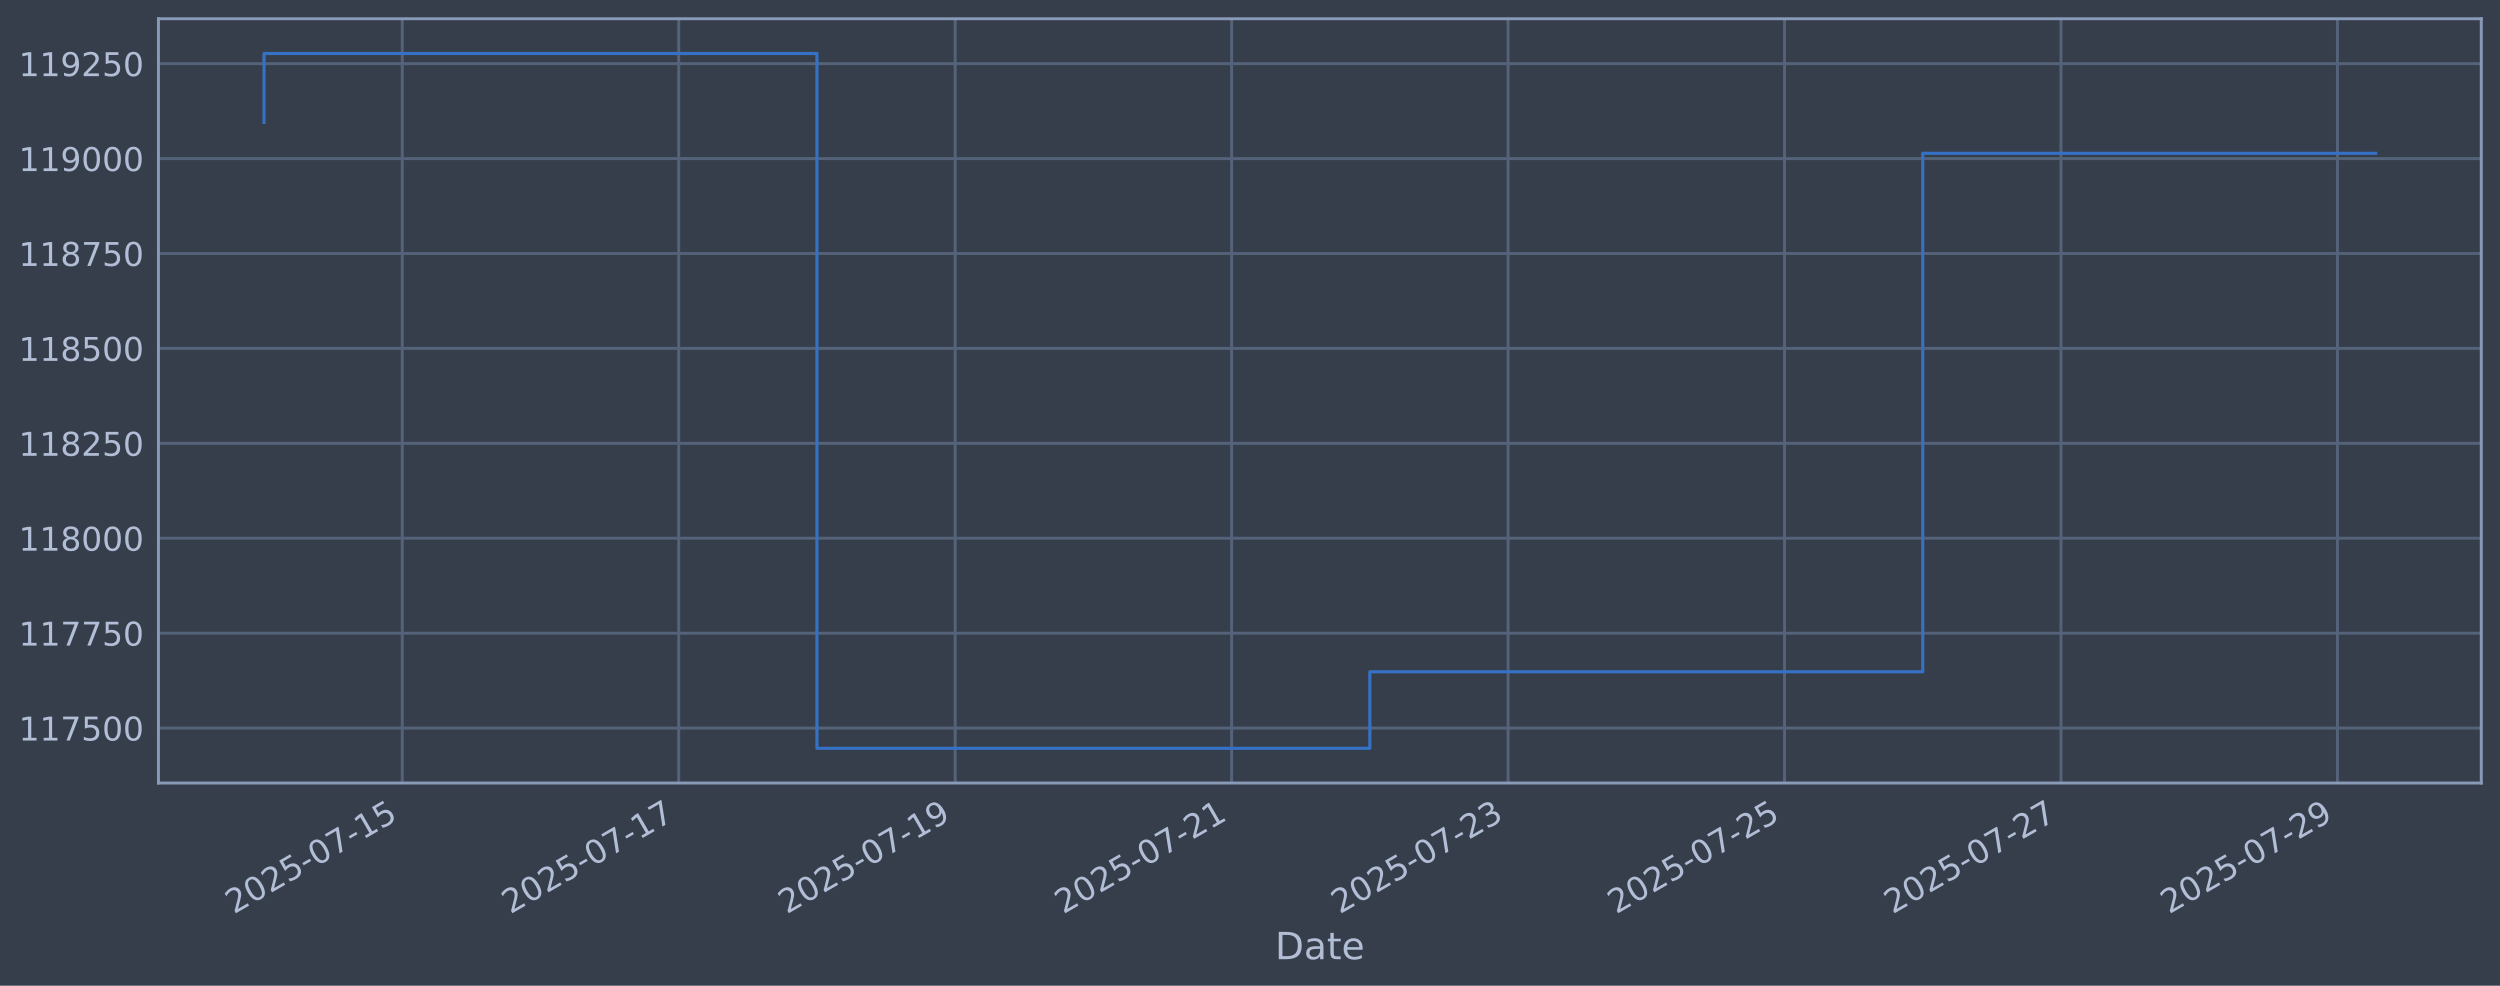
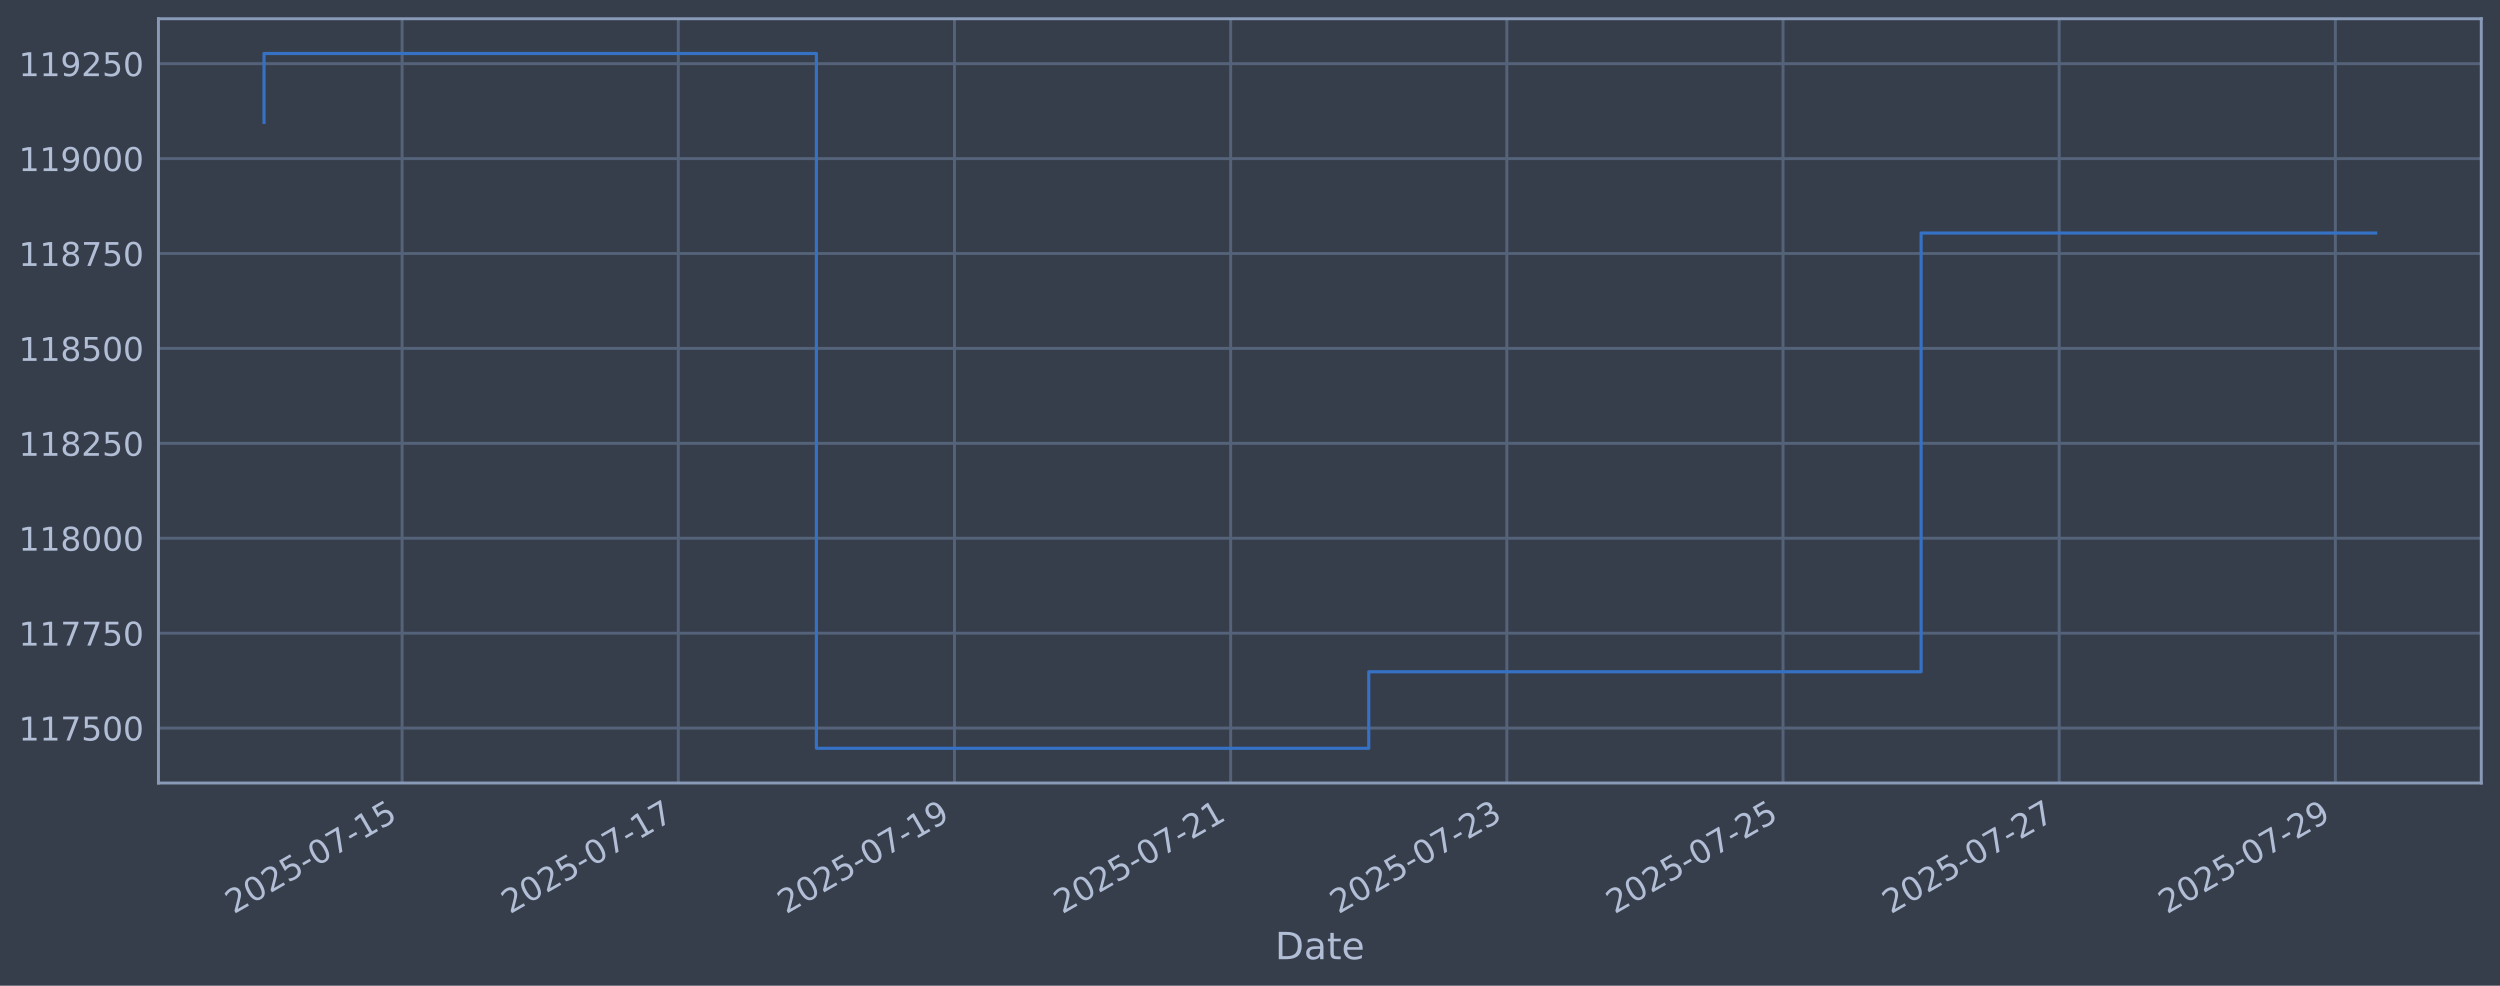
<svg xmlns="http://www.w3.org/2000/svg" xmlns:xlink="http://www.w3.org/1999/xlink" width="960.9pt" height="378.87pt" viewBox="0 0 960.9 378.87" version="1.1">
  <defs>
    <style type="text/css">*{stroke-linejoin: round; stroke-linecap: butt}</style>
  </defs>
  <g id="figure_1">
    <g id="patch_1">
      <path d="M 0 378.87  L 960.9 378.87  L 960.9 0  L 0 0  z " style="fill: #373e4b" />
    </g>
    <g id="axes_1">
      <g id="patch_2">
        <path d="M 60.901 300.96  L 953.701 300.96  L 953.701 7.2  L 60.901 7.2  z " style="fill: #373e4b" />
      </g>
      <g id="matplotlib.axis_1">
        <g id="xtick_1">
          <g id="line2d_1">
-             <path d="M 154.611 300.96  L 154.611 7.2  " clip-path="url(#p24e2bde964)" style="fill: none; stroke: #546379; stroke-width: 1.12; stroke-linecap: square" />
+             <path d="M 154.558 300.96  L 154.558 7.2  " clip-path="url(#p95a6cdb2e0)" style="fill: none; stroke: #546379; stroke-width: 1.12; stroke-linecap: square" />
          </g>
          <g id="line2d_2" />
          <g id="text_1">
-             <g style="fill: #b1bed6" transform="translate(89.88566 351.4642) rotate(-30) scale(0.126 -0.126)">
+             <g style="fill: #b1bed6" transform="translate(89.8329 351.4642) rotate(-30) scale(0.126 -0.126)">
              <defs>
                <path id="DejaVuSans-32" d="M 1228 531  L 3431 531  L 3431 0  L 469 0  L 469 531  Q 828 903 1448 1529  Q 2069 2156 2228 2338  Q 2531 2678 2651 2914  Q 2772 3150 2772 3378  Q 2772 3750 2511 3984  Q 2250 4219 1831 4219  Q 1534 4219 1204 4116  Q 875 4013 500 3803  L 500 4441  Q 881 4594 1212 4672  Q 1544 4750 1819 4750  Q 2544 4750 2975 4387  Q 3406 4025 3406 3419  Q 3406 3131 3298 2873  Q 3191 2616 2906 2266  Q 2828 2175 2409 1742  Q 1991 1309 1228 531  z " transform="scale(0.015625)" />
                <path id="DejaVuSans-30" d="M 2034 4250  Q 1547 4250 1301 3770  Q 1056 3291 1056 2328  Q 1056 1369 1301 889  Q 1547 409 2034 409  Q 2525 409 2770 889  Q 3016 1369 3016 2328  Q 3016 3291 2770 3770  Q 2525 4250 2034 4250  z M 2034 4750  Q 2819 4750 3233 4129  Q 3647 3509 3647 2328  Q 3647 1150 3233 529  Q 2819 -91 2034 -91  Q 1250 -91 836 529  Q 422 1150 422 2328  Q 422 3509 836 4129  Q 1250 4750 2034 4750  z " transform="scale(0.015625)" />
                <path id="DejaVuSans-35" d="M 691 4666  L 3169 4666  L 3169 4134  L 1269 4134  L 1269 2991  Q 1406 3038 1543 3061  Q 1681 3084 1819 3084  Q 2600 3084 3056 2656  Q 3513 2228 3513 1497  Q 3513 744 3044 326  Q 2575 -91 1722 -91  Q 1428 -91 1123 -41  Q 819 9 494 109  L 494 744  Q 775 591 1075 516  Q 1375 441 1709 441  Q 2250 441 2565 725  Q 2881 1009 2881 1497  Q 2881 1984 2565 2268  Q 2250 2553 1709 2553  Q 1456 2553 1204 2497  Q 953 2441 691 2322  L 691 4666  z " transform="scale(0.015625)" />
                <path id="DejaVuSans-2d" d="M 313 2009  L 1997 2009  L 1997 1497  L 313 1497  L 313 2009  z " transform="scale(0.015625)" />
                <path id="DejaVuSans-37" d="M 525 4666  L 3525 4666  L 3525 4397  L 1831 0  L 1172 0  L 2766 4134  L 525 4134  L 525 4666  z " transform="scale(0.015625)" />
                <path id="DejaVuSans-31" d="M 794 531  L 1825 531  L 1825 4091  L 703 3866  L 703 4441  L 1819 4666  L 2450 4666  L 2450 531  L 3481 531  L 3481 0  L 794 0  L 794 531  z " transform="scale(0.015625)" />
              </defs>
              <use xlink:href="#DejaVuSans-32" />
              <use xlink:href="#DejaVuSans-30" transform="translate(63.62305 0)" />
              <use xlink:href="#DejaVuSans-32" transform="translate(127.2461 0)" />
              <use xlink:href="#DejaVuSans-35" transform="translate(190.8691 0)" />
              <use xlink:href="#DejaVuSans-2d" transform="translate(254.4922 0)" />
              <use xlink:href="#DejaVuSans-30" transform="translate(290.5762 0)" />
              <use xlink:href="#DejaVuSans-37" transform="translate(354.1992 0)" />
              <use xlink:href="#DejaVuSans-2d" transform="translate(417.8223 0)" />
              <use xlink:href="#DejaVuSans-31" transform="translate(453.9062 0)" />
              <use xlink:href="#DejaVuSans-35" transform="translate(517.5293 0)" />
            </g>
          </g>
        </g>
        <g id="xtick_2">
          <g id="line2d_3">
-             <path d="M 260.869 300.96  L 260.869 7.2  " clip-path="url(#p24e2bde964)" style="fill: none; stroke: #546379; stroke-width: 1.12; stroke-linecap: square" />
+             <path d="M 260.711 300.96  L 260.711 7.2  " clip-path="url(#p95a6cdb2e0)" style="fill: none; stroke: #546379; stroke-width: 1.12; stroke-linecap: square" />
          </g>
          <g id="line2d_4" />
          <g id="text_2">
-             <g style="fill: #b1bed6" transform="translate(196.1434 351.4642) rotate(-30) scale(0.126 -0.126)">
+             <g style="fill: #b1bed6" transform="translate(195.9851 351.4642) rotate(-30) scale(0.126 -0.126)">
              <use xlink:href="#DejaVuSans-32" />
              <use xlink:href="#DejaVuSans-30" transform="translate(63.62305 0)" />
              <use xlink:href="#DejaVuSans-32" transform="translate(127.2461 0)" />
              <use xlink:href="#DejaVuSans-35" transform="translate(190.8691 0)" />
              <use xlink:href="#DejaVuSans-2d" transform="translate(254.4922 0)" />
              <use xlink:href="#DejaVuSans-30" transform="translate(290.5762 0)" />
              <use xlink:href="#DejaVuSans-37" transform="translate(354.1992 0)" />
              <use xlink:href="#DejaVuSans-2d" transform="translate(417.8223 0)" />
              <use xlink:href="#DejaVuSans-31" transform="translate(453.9062 0)" />
              <use xlink:href="#DejaVuSans-37" transform="translate(517.5293 0)" />
            </g>
          </g>
        </g>
        <g id="xtick_3">
          <g id="line2d_5">
-             <path d="M 367.127 300.96  L 367.127 7.2  " clip-path="url(#p24e2bde964)" style="fill: none; stroke: #546379; stroke-width: 1.12; stroke-linecap: square" />
+             <path d="M 366.863 300.96  L 366.863 7.2  " clip-path="url(#p95a6cdb2e0)" style="fill: none; stroke: #546379; stroke-width: 1.12; stroke-linecap: square" />
          </g>
          <g id="line2d_6" />
          <g id="text_3">
-             <g style="fill: #b1bed6" transform="translate(302.4011 351.4642) rotate(-30) scale(0.126 -0.126)">
+             <g style="fill: #b1bed6" transform="translate(302.1373 351.4642) rotate(-30) scale(0.126 -0.126)">
              <defs>
                <path id="DejaVuSans-39" d="M 703 97  L 703 672  Q 941 559 1184 500  Q 1428 441 1663 441  Q 2288 441 2617 861  Q 2947 1281 2994 2138  Q 2813 1869 2534 1725  Q 2256 1581 1919 1581  Q 1219 1581 811 2004  Q 403 2428 403 3163  Q 403 3881 828 4315  Q 1253 4750 1959 4750  Q 2769 4750 3195 4129  Q 3622 3509 3622 2328  Q 3622 1225 3098 567  Q 2575 -91 1691 -91  Q 1453 -91 1209 -44  Q 966 3 703 97  z M 1959 2075  Q 2384 2075 2632 2365  Q 2881 2656 2881 3163  Q 2881 3666 2632 3958  Q 2384 4250 1959 4250  Q 1534 4250 1286 3958  Q 1038 3666 1038 3163  Q 1038 2656 1286 2365  Q 1534 2075 1959 2075  z " transform="scale(0.015625)" />
              </defs>
              <use xlink:href="#DejaVuSans-32" />
              <use xlink:href="#DejaVuSans-30" transform="translate(63.62305 0)" />
              <use xlink:href="#DejaVuSans-32" transform="translate(127.2461 0)" />
              <use xlink:href="#DejaVuSans-35" transform="translate(190.8691 0)" />
              <use xlink:href="#DejaVuSans-2d" transform="translate(254.4922 0)" />
              <use xlink:href="#DejaVuSans-30" transform="translate(290.5762 0)" />
              <use xlink:href="#DejaVuSans-37" transform="translate(354.1992 0)" />
              <use xlink:href="#DejaVuSans-2d" transform="translate(417.8223 0)" />
              <use xlink:href="#DejaVuSans-31" transform="translate(453.9062 0)" />
              <use xlink:href="#DejaVuSans-39" transform="translate(517.5293 0)" />
            </g>
          </g>
        </g>
        <g id="xtick_4">
          <g id="line2d_7">
-             <path d="M 473.384 300.96  L 473.384 7.2  " clip-path="url(#p24e2bde964)" style="fill: none; stroke: #546379; stroke-width: 1.12; stroke-linecap: square" />
+             <path d="M 473.015 300.96  L 473.015 7.2  " clip-path="url(#p95a6cdb2e0)" style="fill: none; stroke: #546379; stroke-width: 1.12; stroke-linecap: square" />
          </g>
          <g id="line2d_8" />
          <g id="text_4">
-             <g style="fill: #b1bed6" transform="translate(408.6588 351.4642) rotate(-30) scale(0.126 -0.126)">
+             <g style="fill: #b1bed6" transform="translate(408.2895 351.4642) rotate(-30) scale(0.126 -0.126)">
              <use xlink:href="#DejaVuSans-32" />
              <use xlink:href="#DejaVuSans-30" transform="translate(63.62305 0)" />
              <use xlink:href="#DejaVuSans-32" transform="translate(127.2461 0)" />
              <use xlink:href="#DejaVuSans-35" transform="translate(190.8691 0)" />
              <use xlink:href="#DejaVuSans-2d" transform="translate(254.4922 0)" />
              <use xlink:href="#DejaVuSans-30" transform="translate(290.5762 0)" />
              <use xlink:href="#DejaVuSans-37" transform="translate(354.1992 0)" />
              <use xlink:href="#DejaVuSans-2d" transform="translate(417.8223 0)" />
              <use xlink:href="#DejaVuSans-32" transform="translate(453.9062 0)" />
              <use xlink:href="#DejaVuSans-31" transform="translate(517.5293 0)" />
            </g>
          </g>
        </g>
        <g id="xtick_5">
          <g id="line2d_9">
-             <path d="M 579.642 300.96  L 579.642 7.2  " clip-path="url(#p24e2bde964)" style="fill: none; stroke: #546379; stroke-width: 1.12; stroke-linecap: square" />
+             <path d="M 579.167 300.96  L 579.167 7.2  " clip-path="url(#p95a6cdb2e0)" style="fill: none; stroke: #546379; stroke-width: 1.12; stroke-linecap: square" />
          </g>
          <g id="line2d_10" />
          <g id="text_5">
-             <g style="fill: #b1bed6" transform="translate(514.9165 351.4642) rotate(-30) scale(0.126 -0.126)">
+             <g style="fill: #b1bed6" transform="translate(514.4417 351.4642) rotate(-30) scale(0.126 -0.126)">
              <defs>
                <path id="DejaVuSans-33" d="M 2597 2516  Q 3050 2419 3304 2112  Q 3559 1806 3559 1356  Q 3559 666 3084 287  Q 2609 -91 1734 -91  Q 1441 -91 1130 -33  Q 819 25 488 141  L 488 750  Q 750 597 1062 519  Q 1375 441 1716 441  Q 2309 441 2620 675  Q 2931 909 2931 1356  Q 2931 1769 2642 2001  Q 2353 2234 1838 2234  L 1294 2234  L 1294 2753  L 1863 2753  Q 2328 2753 2575 2939  Q 2822 3125 2822 3475  Q 2822 3834 2567 4026  Q 2313 4219 1838 4219  Q 1578 4219 1281 4162  Q 984 4106 628 3988  L 628 4550  Q 988 4650 1302 4700  Q 1616 4750 1894 4750  Q 2613 4750 3031 4423  Q 3450 4097 3450 3541  Q 3450 3153 3228 2886  Q 3006 2619 2597 2516  z " transform="scale(0.015625)" />
              </defs>
              <use xlink:href="#DejaVuSans-32" />
              <use xlink:href="#DejaVuSans-30" transform="translate(63.62305 0)" />
              <use xlink:href="#DejaVuSans-32" transform="translate(127.2461 0)" />
              <use xlink:href="#DejaVuSans-35" transform="translate(190.8691 0)" />
              <use xlink:href="#DejaVuSans-2d" transform="translate(254.4922 0)" />
              <use xlink:href="#DejaVuSans-30" transform="translate(290.5762 0)" />
              <use xlink:href="#DejaVuSans-37" transform="translate(354.1992 0)" />
              <use xlink:href="#DejaVuSans-2d" transform="translate(417.8223 0)" />
              <use xlink:href="#DejaVuSans-32" transform="translate(453.9062 0)" />
              <use xlink:href="#DejaVuSans-33" transform="translate(517.5293 0)" />
            </g>
          </g>
        </g>
        <g id="xtick_6">
          <g id="line2d_11">
-             <path d="M 685.9 300.96  L 685.9 7.2  " clip-path="url(#p24e2bde964)" style="fill: none; stroke: #546379; stroke-width: 1.12; stroke-linecap: square" />
+             <path d="M 685.319 300.96  L 685.319 7.2  " clip-path="url(#p95a6cdb2e0)" style="fill: none; stroke: #546379; stroke-width: 1.12; stroke-linecap: square" />
          </g>
          <g id="line2d_12" />
          <g id="text_6">
-             <g style="fill: #b1bed6" transform="translate(621.1742 351.4642) rotate(-30) scale(0.126 -0.126)">
+             <g style="fill: #b1bed6" transform="translate(620.5939 351.4642) rotate(-30) scale(0.126 -0.126)">
              <use xlink:href="#DejaVuSans-32" />
              <use xlink:href="#DejaVuSans-30" transform="translate(63.62305 0)" />
              <use xlink:href="#DejaVuSans-32" transform="translate(127.2461 0)" />
              <use xlink:href="#DejaVuSans-35" transform="translate(190.8691 0)" />
              <use xlink:href="#DejaVuSans-2d" transform="translate(254.4922 0)" />
              <use xlink:href="#DejaVuSans-30" transform="translate(290.5762 0)" />
              <use xlink:href="#DejaVuSans-37" transform="translate(354.1992 0)" />
              <use xlink:href="#DejaVuSans-2d" transform="translate(417.8223 0)" />
              <use xlink:href="#DejaVuSans-32" transform="translate(453.9062 0)" />
              <use xlink:href="#DejaVuSans-35" transform="translate(517.5293 0)" />
            </g>
          </g>
        </g>
        <g id="xtick_7">
          <g id="line2d_13">
-             <path d="M 792.157 300.96  L 792.157 7.2  " clip-path="url(#p24e2bde964)" style="fill: none; stroke: #546379; stroke-width: 1.12; stroke-linecap: square" />
+             <path d="M 791.472 300.96  L 791.472 7.2  " clip-path="url(#p95a6cdb2e0)" style="fill: none; stroke: #546379; stroke-width: 1.12; stroke-linecap: square" />
          </g>
          <g id="line2d_14" />
          <g id="text_7">
-             <g style="fill: #b1bed6" transform="translate(727.4319 351.4642) rotate(-30) scale(0.126 -0.126)">
+             <g style="fill: #b1bed6" transform="translate(726.746 351.4642) rotate(-30) scale(0.126 -0.126)">
              <use xlink:href="#DejaVuSans-32" />
              <use xlink:href="#DejaVuSans-30" transform="translate(63.62305 0)" />
              <use xlink:href="#DejaVuSans-32" transform="translate(127.2461 0)" />
              <use xlink:href="#DejaVuSans-35" transform="translate(190.8691 0)" />
              <use xlink:href="#DejaVuSans-2d" transform="translate(254.4922 0)" />
              <use xlink:href="#DejaVuSans-30" transform="translate(290.5762 0)" />
              <use xlink:href="#DejaVuSans-37" transform="translate(354.1992 0)" />
              <use xlink:href="#DejaVuSans-2d" transform="translate(417.8223 0)" />
              <use xlink:href="#DejaVuSans-32" transform="translate(453.9062 0)" />
              <use xlink:href="#DejaVuSans-37" transform="translate(517.5293 0)" />
            </g>
          </g>
        </g>
        <g id="xtick_8">
          <g id="line2d_15">
-             <path d="M 898.415 300.96  L 898.415 7.2  " clip-path="url(#p24e2bde964)" style="fill: none; stroke: #546379; stroke-width: 1.12; stroke-linecap: square" />
+             <path d="M 897.624 300.96  L 897.624 7.2  " clip-path="url(#p95a6cdb2e0)" style="fill: none; stroke: #546379; stroke-width: 1.12; stroke-linecap: square" />
          </g>
          <g id="line2d_16" />
          <g id="text_8">
-             <g style="fill: #b1bed6" transform="translate(833.6896 351.4642) rotate(-30) scale(0.126 -0.126)">
+             <g style="fill: #b1bed6" transform="translate(832.8982 351.4642) rotate(-30) scale(0.126 -0.126)">
              <use xlink:href="#DejaVuSans-32" />
              <use xlink:href="#DejaVuSans-30" transform="translate(63.62305 0)" />
              <use xlink:href="#DejaVuSans-32" transform="translate(127.2461 0)" />
              <use xlink:href="#DejaVuSans-35" transform="translate(190.8691 0)" />
              <use xlink:href="#DejaVuSans-2d" transform="translate(254.4922 0)" />
              <use xlink:href="#DejaVuSans-30" transform="translate(290.5762 0)" />
              <use xlink:href="#DejaVuSans-37" transform="translate(354.1992 0)" />
              <use xlink:href="#DejaVuSans-2d" transform="translate(417.8223 0)" />
              <use xlink:href="#DejaVuSans-32" transform="translate(453.9062 0)" />
              <use xlink:href="#DejaVuSans-39" transform="translate(517.5293 0)" />
            </g>
          </g>
        </g>
        <g id="text_9">
          <g style="fill: #b1bed6" transform="translate(490.0914 368.6753) scale(0.144 -0.144)">
            <defs>
              <path id="DejaVuSans-44" d="M 1259 4147  L 1259 519  L 2022 519  Q 2988 519 3436 956  Q 3884 1394 3884 2338  Q 3884 3275 3436 3711  Q 2988 4147 2022 4147  L 1259 4147  z M 628 4666  L 1925 4666  Q 3281 4666 3915 4102  Q 4550 3538 4550 2338  Q 4550 1131 3912 565  Q 3275 0 1925 0  L 628 0  L 628 4666  z " transform="scale(0.015625)" />
              <path id="DejaVuSans-61" d="M 2194 1759  Q 1497 1759 1228 1600  Q 959 1441 959 1056  Q 959 750 1161 570  Q 1363 391 1709 391  Q 2188 391 2477 730  Q 2766 1069 2766 1631  L 2766 1759  L 2194 1759  z M 3341 1997  L 3341 0  L 2766 0  L 2766 531  Q 2569 213 2275 61  Q 1981 -91 1556 -91  Q 1019 -91 701 211  Q 384 513 384 1019  Q 384 1609 779 1909  Q 1175 2209 1959 2209  L 2766 2209  L 2766 2266  Q 2766 2663 2505 2880  Q 2244 3097 1772 3097  Q 1472 3097 1187 3025  Q 903 2953 641 2809  L 641 3341  Q 956 3463 1253 3523  Q 1550 3584 1831 3584  Q 2591 3584 2966 3190  Q 3341 2797 3341 1997  z " transform="scale(0.015625)" />
              <path id="DejaVuSans-74" d="M 1172 4494  L 1172 3500  L 2356 3500  L 2356 3053  L 1172 3053  L 1172 1153  Q 1172 725 1289 603  Q 1406 481 1766 481  L 2356 481  L 2356 0  L 1766 0  Q 1100 0 847 248  Q 594 497 594 1153  L 594 3053  L 172 3053  L 172 3500  L 594 3500  L 594 4494  L 1172 4494  z " transform="scale(0.015625)" />
              <path id="DejaVuSans-65" d="M 3597 1894  L 3597 1613  L 953 1613  Q 991 1019 1311 708  Q 1631 397 2203 397  Q 2534 397 2845 478  Q 3156 559 3463 722  L 3463 178  Q 3153 47 2828 -22  Q 2503 -91 2169 -91  Q 1331 -91 842 396  Q 353 884 353 1716  Q 353 2575 817 3079  Q 1281 3584 2069 3584  Q 2775 3584 3186 3129  Q 3597 2675 3597 1894  z M 3022 2063  Q 3016 2534 2758 2815  Q 2500 3097 2075 3097  Q 1594 3097 1305 2825  Q 1016 2553 972 2059  L 3022 2063  z " transform="scale(0.015625)" />
            </defs>
            <use xlink:href="#DejaVuSans-44" />
            <use xlink:href="#DejaVuSans-61" transform="translate(77.00195 0)" />
            <use xlink:href="#DejaVuSans-74" transform="translate(138.2812 0)" />
            <use xlink:href="#DejaVuSans-65" transform="translate(177.4902 0)" />
          </g>
        </g>
      </g>
      <g id="matplotlib.axis_2">
        <g id="ytick_1">
          <g id="line2d_17">
-             <path d="M 60.901 279.843  L 953.701 279.843  " clip-path="url(#p24e2bde964)" style="fill: none; stroke: #546379; stroke-width: 1.12; stroke-linecap: square" />
+             <path d="M 60.901 279.843  L 953.701 279.843  " clip-path="url(#p95a6cdb2e0)" style="fill: none; stroke: #546379; stroke-width: 1.12; stroke-linecap: square" />
          </g>
          <g id="line2d_18" />
          <g id="text_10">
            <g style="fill: #b1bed6" transform="translate(7.2 284.6295) scale(0.126 -0.126)">
              <use xlink:href="#DejaVuSans-31" />
              <use xlink:href="#DejaVuSans-31" transform="translate(63.62305 0)" />
              <use xlink:href="#DejaVuSans-37" transform="translate(127.2461 0)" />
              <use xlink:href="#DejaVuSans-35" transform="translate(190.8691 0)" />
              <use xlink:href="#DejaVuSans-30" transform="translate(254.4922 0)" />
              <use xlink:href="#DejaVuSans-30" transform="translate(318.1152 0)" />
            </g>
          </g>
        </g>
        <g id="ytick_2">
          <g id="line2d_19">
-             <path d="M 60.901 243.361  L 953.701 243.361  " clip-path="url(#p24e2bde964)" style="fill: none; stroke: #546379; stroke-width: 1.12; stroke-linecap: square" />
+             <path d="M 60.901 243.361  L 953.701 243.361  " clip-path="url(#p95a6cdb2e0)" style="fill: none; stroke: #546379; stroke-width: 1.12; stroke-linecap: square" />
          </g>
          <g id="line2d_20" />
          <g id="text_11">
            <g style="fill: #b1bed6" transform="translate(7.2 248.1479) scale(0.126 -0.126)">
              <use xlink:href="#DejaVuSans-31" />
              <use xlink:href="#DejaVuSans-31" transform="translate(63.62305 0)" />
              <use xlink:href="#DejaVuSans-37" transform="translate(127.2461 0)" />
              <use xlink:href="#DejaVuSans-37" transform="translate(190.8691 0)" />
              <use xlink:href="#DejaVuSans-35" transform="translate(254.4922 0)" />
              <use xlink:href="#DejaVuSans-30" transform="translate(318.1152 0)" />
            </g>
          </g>
        </g>
        <g id="ytick_3">
          <g id="line2d_21">
-             <path d="M 60.901 206.879  L 953.701 206.879  " clip-path="url(#p24e2bde964)" style="fill: none; stroke: #546379; stroke-width: 1.12; stroke-linecap: square" />
+             <path d="M 60.901 206.879  L 953.701 206.879  " clip-path="url(#p95a6cdb2e0)" style="fill: none; stroke: #546379; stroke-width: 1.12; stroke-linecap: square" />
          </g>
          <g id="line2d_22" />
          <g id="text_12">
            <g style="fill: #b1bed6" transform="translate(7.2 211.6662) scale(0.126 -0.126)">
              <defs>
                <path id="DejaVuSans-38" d="M 2034 2216  Q 1584 2216 1326 1975  Q 1069 1734 1069 1313  Q 1069 891 1326 650  Q 1584 409 2034 409  Q 2484 409 2743 651  Q 3003 894 3003 1313  Q 3003 1734 2745 1975  Q 2488 2216 2034 2216  z M 1403 2484  Q 997 2584 770 2862  Q 544 3141 544 3541  Q 544 4100 942 4425  Q 1341 4750 2034 4750  Q 2731 4750 3128 4425  Q 3525 4100 3525 3541  Q 3525 3141 3298 2862  Q 3072 2584 2669 2484  Q 3125 2378 3379 2068  Q 3634 1759 3634 1313  Q 3634 634 3220 271  Q 2806 -91 2034 -91  Q 1263 -91 848 271  Q 434 634 434 1313  Q 434 1759 690 2068  Q 947 2378 1403 2484  z M 1172 3481  Q 1172 3119 1398 2916  Q 1625 2713 2034 2713  Q 2441 2713 2670 2916  Q 2900 3119 2900 3481  Q 2900 3844 2670 4047  Q 2441 4250 2034 4250  Q 1625 4250 1398 4047  Q 1172 3844 1172 3481  z " transform="scale(0.015625)" />
              </defs>
              <use xlink:href="#DejaVuSans-31" />
              <use xlink:href="#DejaVuSans-31" transform="translate(63.62305 0)" />
              <use xlink:href="#DejaVuSans-38" transform="translate(127.2461 0)" />
              <use xlink:href="#DejaVuSans-30" transform="translate(190.8691 0)" />
              <use xlink:href="#DejaVuSans-30" transform="translate(254.4922 0)" />
              <use xlink:href="#DejaVuSans-30" transform="translate(318.1152 0)" />
            </g>
          </g>
        </g>
        <g id="ytick_4">
          <g id="line2d_23">
-             <path d="M 60.901 170.398  L 953.701 170.398  " clip-path="url(#p24e2bde964)" style="fill: none; stroke: #546379; stroke-width: 1.12; stroke-linecap: square" />
+             <path d="M 60.901 170.398  L 953.701 170.398  " clip-path="url(#p95a6cdb2e0)" style="fill: none; stroke: #546379; stroke-width: 1.12; stroke-linecap: square" />
          </g>
          <g id="line2d_24" />
          <g id="text_13">
            <g style="fill: #b1bed6" transform="translate(7.2 175.1845) scale(0.126 -0.126)">
              <use xlink:href="#DejaVuSans-31" />
              <use xlink:href="#DejaVuSans-31" transform="translate(63.62305 0)" />
              <use xlink:href="#DejaVuSans-38" transform="translate(127.2461 0)" />
              <use xlink:href="#DejaVuSans-32" transform="translate(190.8691 0)" />
              <use xlink:href="#DejaVuSans-35" transform="translate(254.4922 0)" />
              <use xlink:href="#DejaVuSans-30" transform="translate(318.1152 0)" />
            </g>
          </g>
        </g>
        <g id="ytick_5">
          <g id="line2d_25">
-             <path d="M 60.901 133.916  L 953.701 133.916  " clip-path="url(#p24e2bde964)" style="fill: none; stroke: #546379; stroke-width: 1.12; stroke-linecap: square" />
+             <path d="M 60.901 133.916  L 953.701 133.916  " clip-path="url(#p95a6cdb2e0)" style="fill: none; stroke: #546379; stroke-width: 1.12; stroke-linecap: square" />
          </g>
          <g id="line2d_26" />
          <g id="text_14">
            <g style="fill: #b1bed6" transform="translate(7.2 138.7029) scale(0.126 -0.126)">
              <use xlink:href="#DejaVuSans-31" />
              <use xlink:href="#DejaVuSans-31" transform="translate(63.62305 0)" />
              <use xlink:href="#DejaVuSans-38" transform="translate(127.2461 0)" />
              <use xlink:href="#DejaVuSans-35" transform="translate(190.8691 0)" />
              <use xlink:href="#DejaVuSans-30" transform="translate(254.4922 0)" />
              <use xlink:href="#DejaVuSans-30" transform="translate(318.1152 0)" />
            </g>
          </g>
        </g>
        <g id="ytick_6">
          <g id="line2d_27">
-             <path d="M 60.901 97.434  L 953.701 97.434  " clip-path="url(#p24e2bde964)" style="fill: none; stroke: #546379; stroke-width: 1.12; stroke-linecap: square" />
+             <path d="M 60.901 97.434  L 953.701 97.434  " clip-path="url(#p95a6cdb2e0)" style="fill: none; stroke: #546379; stroke-width: 1.12; stroke-linecap: square" />
          </g>
          <g id="line2d_28" />
          <g id="text_15">
            <g style="fill: #b1bed6" transform="translate(7.2 102.2212) scale(0.126 -0.126)">
              <use xlink:href="#DejaVuSans-31" />
              <use xlink:href="#DejaVuSans-31" transform="translate(63.62305 0)" />
              <use xlink:href="#DejaVuSans-38" transform="translate(127.2461 0)" />
              <use xlink:href="#DejaVuSans-37" transform="translate(190.8691 0)" />
              <use xlink:href="#DejaVuSans-35" transform="translate(254.4922 0)" />
              <use xlink:href="#DejaVuSans-30" transform="translate(318.1152 0)" />
            </g>
          </g>
        </g>
        <g id="ytick_7">
          <g id="line2d_29">
-             <path d="M 60.901 60.953  L 953.701 60.953  " clip-path="url(#p24e2bde964)" style="fill: none; stroke: #546379; stroke-width: 1.12; stroke-linecap: square" />
+             <path d="M 60.901 60.953  L 953.701 60.953  " clip-path="url(#p95a6cdb2e0)" style="fill: none; stroke: #546379; stroke-width: 1.12; stroke-linecap: square" />
          </g>
          <g id="line2d_30" />
          <g id="text_16">
            <g style="fill: #b1bed6" transform="translate(7.2 65.73954) scale(0.126 -0.126)">
              <use xlink:href="#DejaVuSans-31" />
              <use xlink:href="#DejaVuSans-31" transform="translate(63.62305 0)" />
              <use xlink:href="#DejaVuSans-39" transform="translate(127.2461 0)" />
              <use xlink:href="#DejaVuSans-30" transform="translate(190.8691 0)" />
              <use xlink:href="#DejaVuSans-30" transform="translate(254.4922 0)" />
              <use xlink:href="#DejaVuSans-30" transform="translate(318.1152 0)" />
            </g>
          </g>
        </g>
        <g id="ytick_8">
          <g id="line2d_31">
-             <path d="M 60.901 24.471  L 953.701 24.471  " clip-path="url(#p24e2bde964)" style="fill: none; stroke: #546379; stroke-width: 1.12; stroke-linecap: square" />
+             <path d="M 60.901 24.471  L 953.701 24.471  " clip-path="url(#p95a6cdb2e0)" style="fill: none; stroke: #546379; stroke-width: 1.12; stroke-linecap: square" />
          </g>
          <g id="line2d_32" />
          <g id="text_17">
            <g style="fill: #b1bed6" transform="translate(7.2 29.25787) scale(0.126 -0.126)">
              <use xlink:href="#DejaVuSans-31" />
              <use xlink:href="#DejaVuSans-31" transform="translate(63.62305 0)" />
              <use xlink:href="#DejaVuSans-39" transform="translate(127.2461 0)" />
              <use xlink:href="#DejaVuSans-32" transform="translate(190.8691 0)" />
              <use xlink:href="#DejaVuSans-35" transform="translate(254.4922 0)" />
              <use xlink:href="#DejaVuSans-30" transform="translate(318.1152 0)" />
            </g>
          </g>
        </g>
      </g>
      <g id="line2d_33">
-         <path d="M 101.482 47.033  L 101.482 20.553  L 313.998 20.553  L 313.998 287.607  L 526.513 287.607  L 526.513 258.197  L 739.029 258.197  L 739.029 58.923  L 913.119 58.923  " clip-path="url(#p24e2bde964)" style="fill: none; stroke: #3572c6; stroke-width: 1.2; stroke-linecap: square" />
+         <path d="M 101.482 47.033  L 101.482 20.553  L 313.787 20.553  L 313.787 287.607  L 526.091 287.607  L 526.091 258.197  L 738.395 258.197  L 738.395 89.56  L 913.119 89.56  " clip-path="url(#p95a6cdb2e0)" style="fill: none; stroke: #3572c6; stroke-width: 1.2; stroke-linecap: square" />
      </g>
      <g id="patch_3">
        <path d="M 60.901 300.96  L 60.901 7.2  " style="fill: none; stroke: #899ab8; stroke-width: 1.12; stroke-linejoin: miter; stroke-linecap: square" />
      </g>
      <g id="patch_4">
        <path d="M 953.701 300.96  L 953.701 7.2  " style="fill: none; stroke: #899ab8; stroke-width: 1.12; stroke-linejoin: miter; stroke-linecap: square" />
      </g>
      <g id="patch_5">
        <path d="M 60.901 300.96  L 953.701 300.96  " style="fill: none; stroke: #899ab8; stroke-width: 1.12; stroke-linejoin: miter; stroke-linecap: square" />
      </g>
      <g id="patch_6">
        <path d="M 60.901 7.2  L 953.701 7.2  " style="fill: none; stroke: #899ab8; stroke-width: 1.12; stroke-linejoin: miter; stroke-linecap: square" />
      </g>
    </g>
  </g>
  <defs>
-     <clipPath id="p24e2bde964">
+     <clipPath id="p95a6cdb2e0">
      <rect x="60.901" y="7.2" width="892.8" height="293.76" />
    </clipPath>
  </defs>
</svg>
